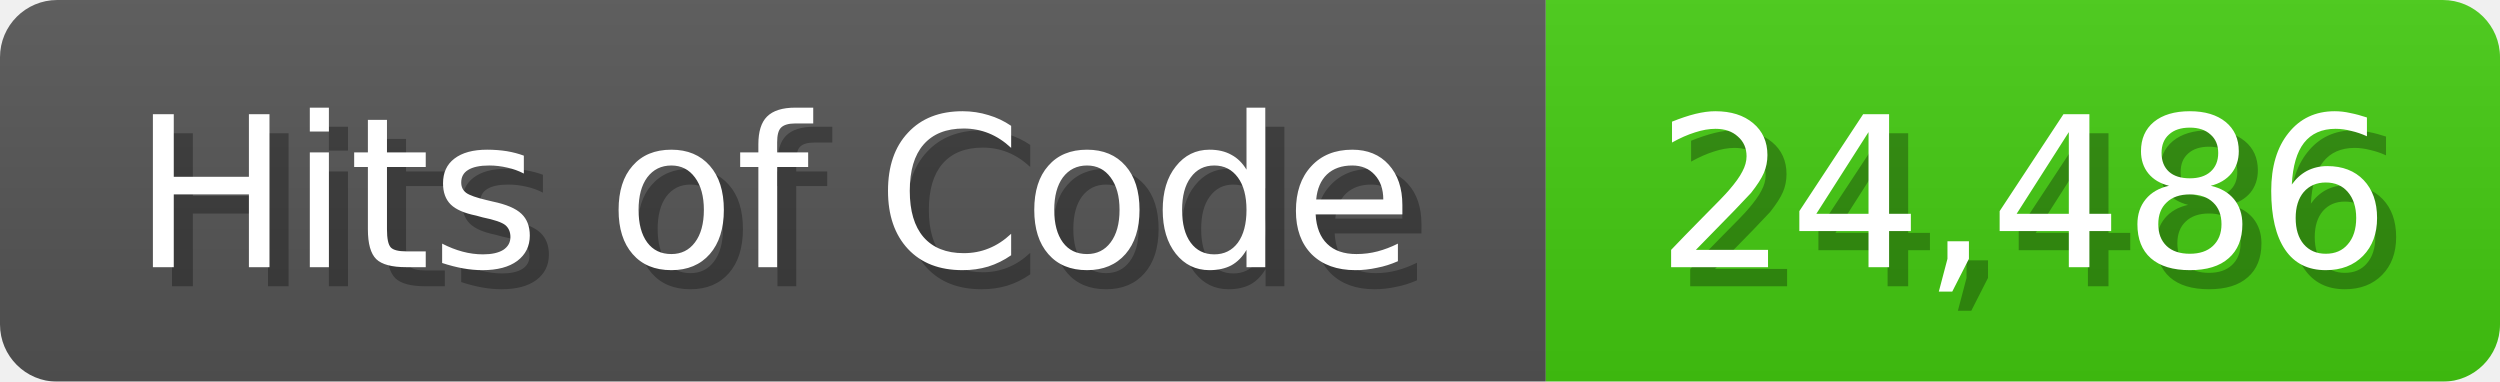
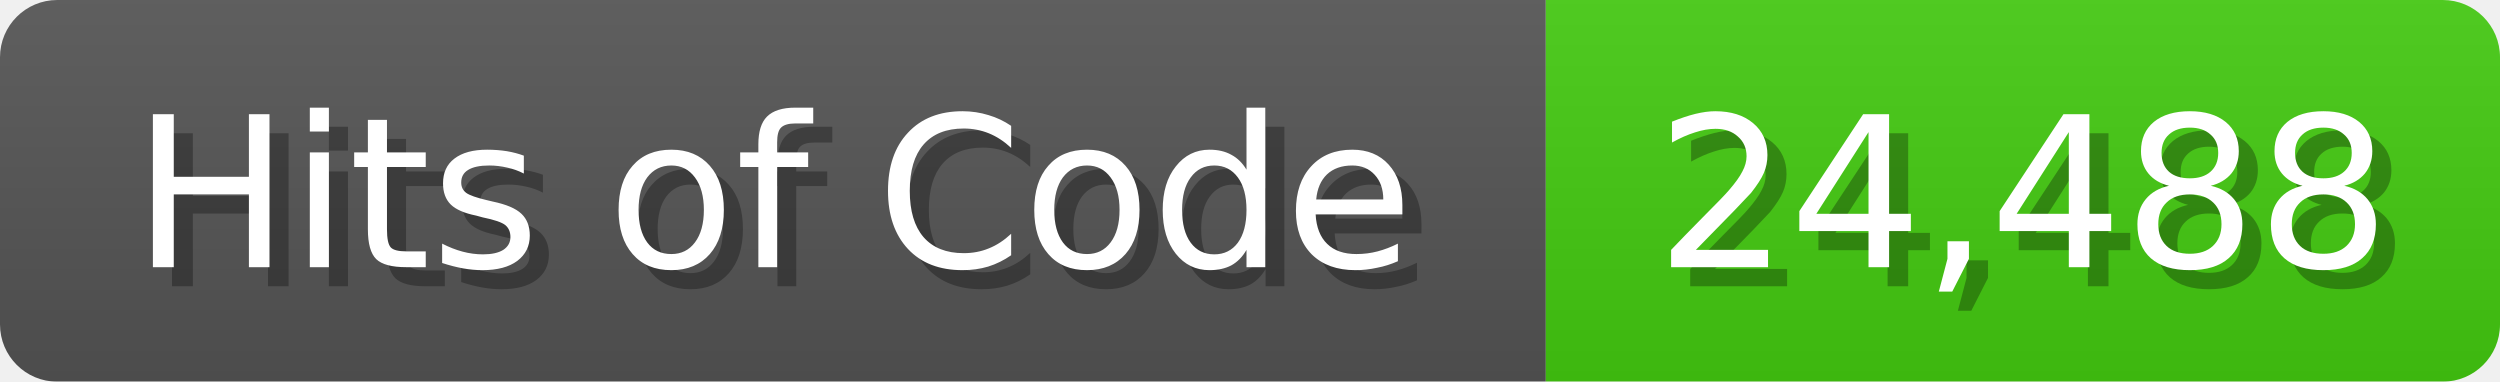
<svg xmlns="http://www.w3.org/2000/svg" width="131" height="20">
  <linearGradient id="b" x2="0" y2="100%">
    <stop offset="0" stop-color="#bbb" stop-opacity=".1" />
    <stop offset="1" stop-opacity=".1" />
  </linearGradient>
  <mask id="anybadge_1">
    <rect width="131" height="20" rx="3" fill="#fff" />
  </mask>
  <g mask="url(#anybadge_1)">
    <path fill="#555" d="M0 0h81v20H0z" />
    <path fill="#4C1" d="M81 0h50v20H81z" />
    <path fill="url(#b)" d="M0 0h131v20H0z" />
  </g>
  <g fill="#fff" text-anchor="middle" font-family="DejaVu Sans,Verdana,Geneva,sans-serif" font-size="11">
    <text x="41.5" y="15" fill="#010101" fill-opacity=".3">Hits of Code</text>
    <text x="40.5" y="14">Hits of Code</text>
  </g>
  <g fill="#fff" text-anchor="middle" font-family="DejaVu Sans,Verdana,Geneva,sans-serif" font-size="11">
-     <text x="107.0" y="15" fill="#010101" fill-opacity=".3">24,486</text>
-     <text x="106.0" y="14">24,486</text>
+     <text x="107.0" y="15" fill="#010101" fill-opacity=".3">24,488</text>
+     <text x="106.0" y="14">24,488</text>
  </g>
</svg>
